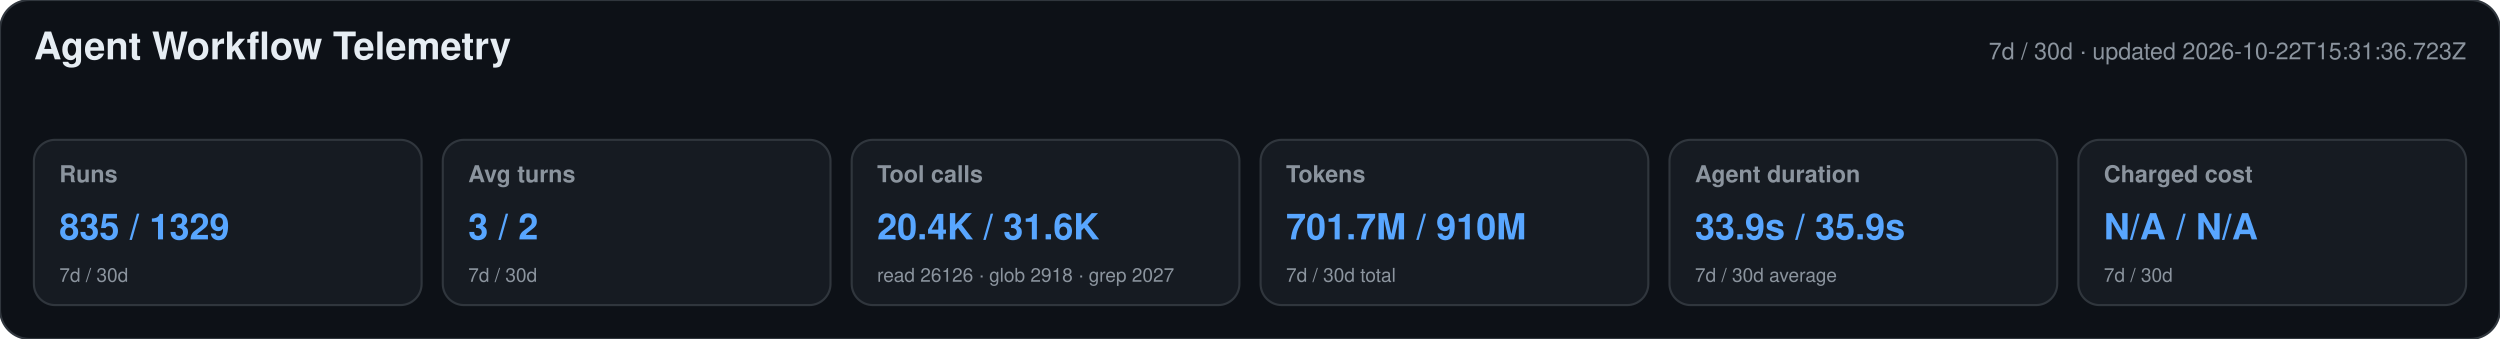
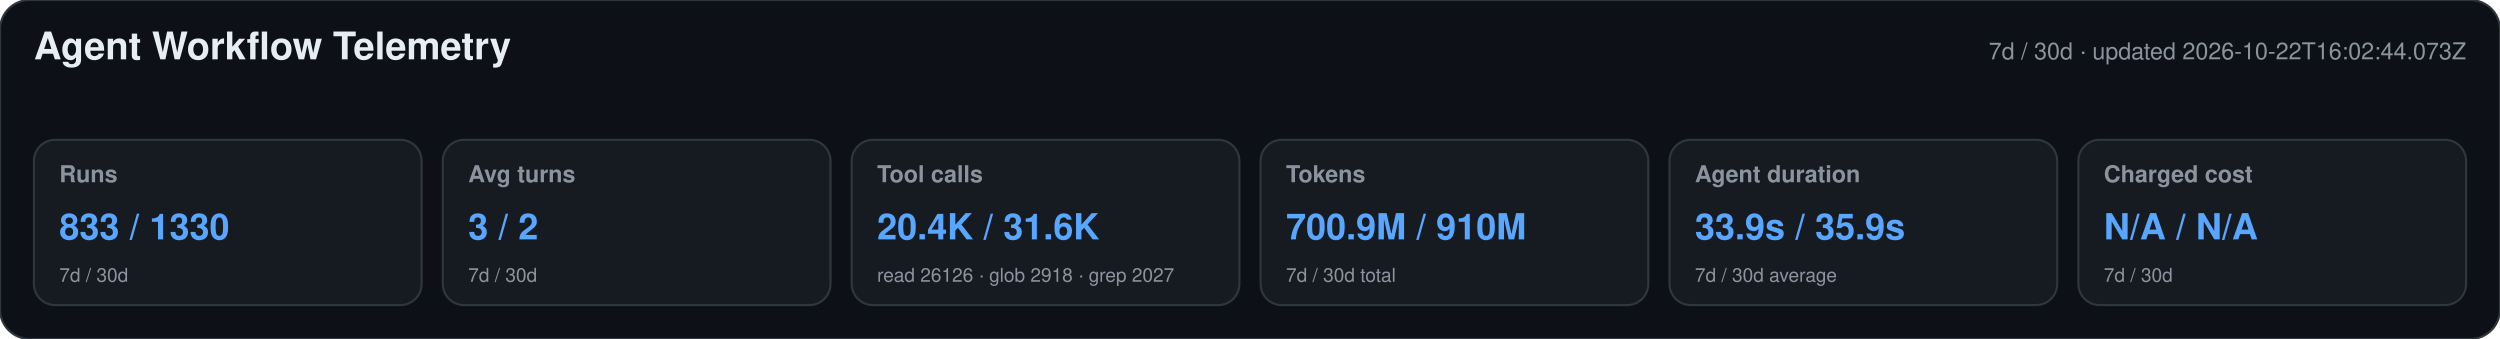
<svg xmlns="http://www.w3.org/2000/svg" width="1180" height="160" viewBox="0 0 1180 160" role="img" aria-labelledby="title desc">
  <style>text{font-family:-apple-system,BlinkMacSystemFont,"Segoe UI",Helvetica,Arial,sans-serif}.heading{font-size:18px;font-weight:650;fill:#e6edf3}.meta,.label,.secondary{fill:#8b949e}.meta,.label{font-size:11px}.label{font-weight:600}.primary{font-size:17px;font-weight:700;fill:#58a6ff}.secondary{font-size:9px}</style>
  <rect width="1180" height="160" rx="14" fill="#0d1117" stroke="#30363d" />
  <text x="16" y="28" class="heading">Agent Workflow Telemetry</text>
-   <text x="1164" y="28" text-anchor="end" class="meta">7d / 30d · updated 2026-10-22T15:31:36.723Z</text>
+   <text x="1164" y="28" text-anchor="end" class="meta">7d / 30d · updated 2026-10-22T16:02:44.073Z</text>
  <g>
    <rect x="16" y="66" width="183" height="78" rx="10" fill="#161b22" stroke="#30363d" />
    <text x="28" y="86" class="label">Runs</text>
-     <text x="28" y="113" class="primary">835 / 1329</text>
+     <text x="28" y="113" class="primary">833 / 1330</text>
    <text x="28" y="133" class="secondary">7d / 30d</text>
  </g>
  <g>
    <rect x="209" y="66" width="183" height="78" rx="10" fill="#161b22" stroke="#30363d" />
    <text x="221" y="86" class="label">Avg turns</text>
    <text x="221" y="113" class="primary">3 / 2</text>
    <text x="221" y="133" class="secondary">7d / 30d</text>
  </g>
  <g>
    <rect x="402" y="66" width="183" height="78" rx="10" fill="#161b22" stroke="#30363d" />
    <text x="414" y="86" class="label">Tool calls</text>
    <text x="414" y="113" class="primary">20.4K / 31.6K</text>
    <text x="414" y="133" class="secondary">read 26126 · glob 2918 · grep 2027</text>
  </g>
  <g>
    <rect x="595" y="66" width="183" height="78" rx="10" fill="#161b22" stroke="#30363d" />
    <text x="607" y="86" class="label">Tokens</text>
-     <text x="607" y="113" class="primary">701.7M / 910M</text>
+     <text x="607" y="113" class="primary">700.9M / 910M</text>
    <text x="607" y="133" class="secondary">7d / 30d total</text>
  </g>
  <g>
    <rect x="788" y="66" width="183" height="78" rx="10" fill="#161b22" stroke="#30363d" />
    <text x="800" y="86" class="label">Agent duration</text>
    <text x="800" y="113" class="primary">33.9s / 35.9s</text>
    <text x="800" y="133" class="secondary">7d / 30d average</text>
  </g>
  <g>
    <rect x="981" y="66" width="183" height="78" rx="10" fill="#161b22" stroke="#30363d" />
    <text x="993" y="86" class="label">Charged cost</text>
    <text x="993" y="113" class="primary">N/A / N/A</text>
    <text x="993" y="133" class="secondary">7d / 30d</text>
  </g>
</svg>
